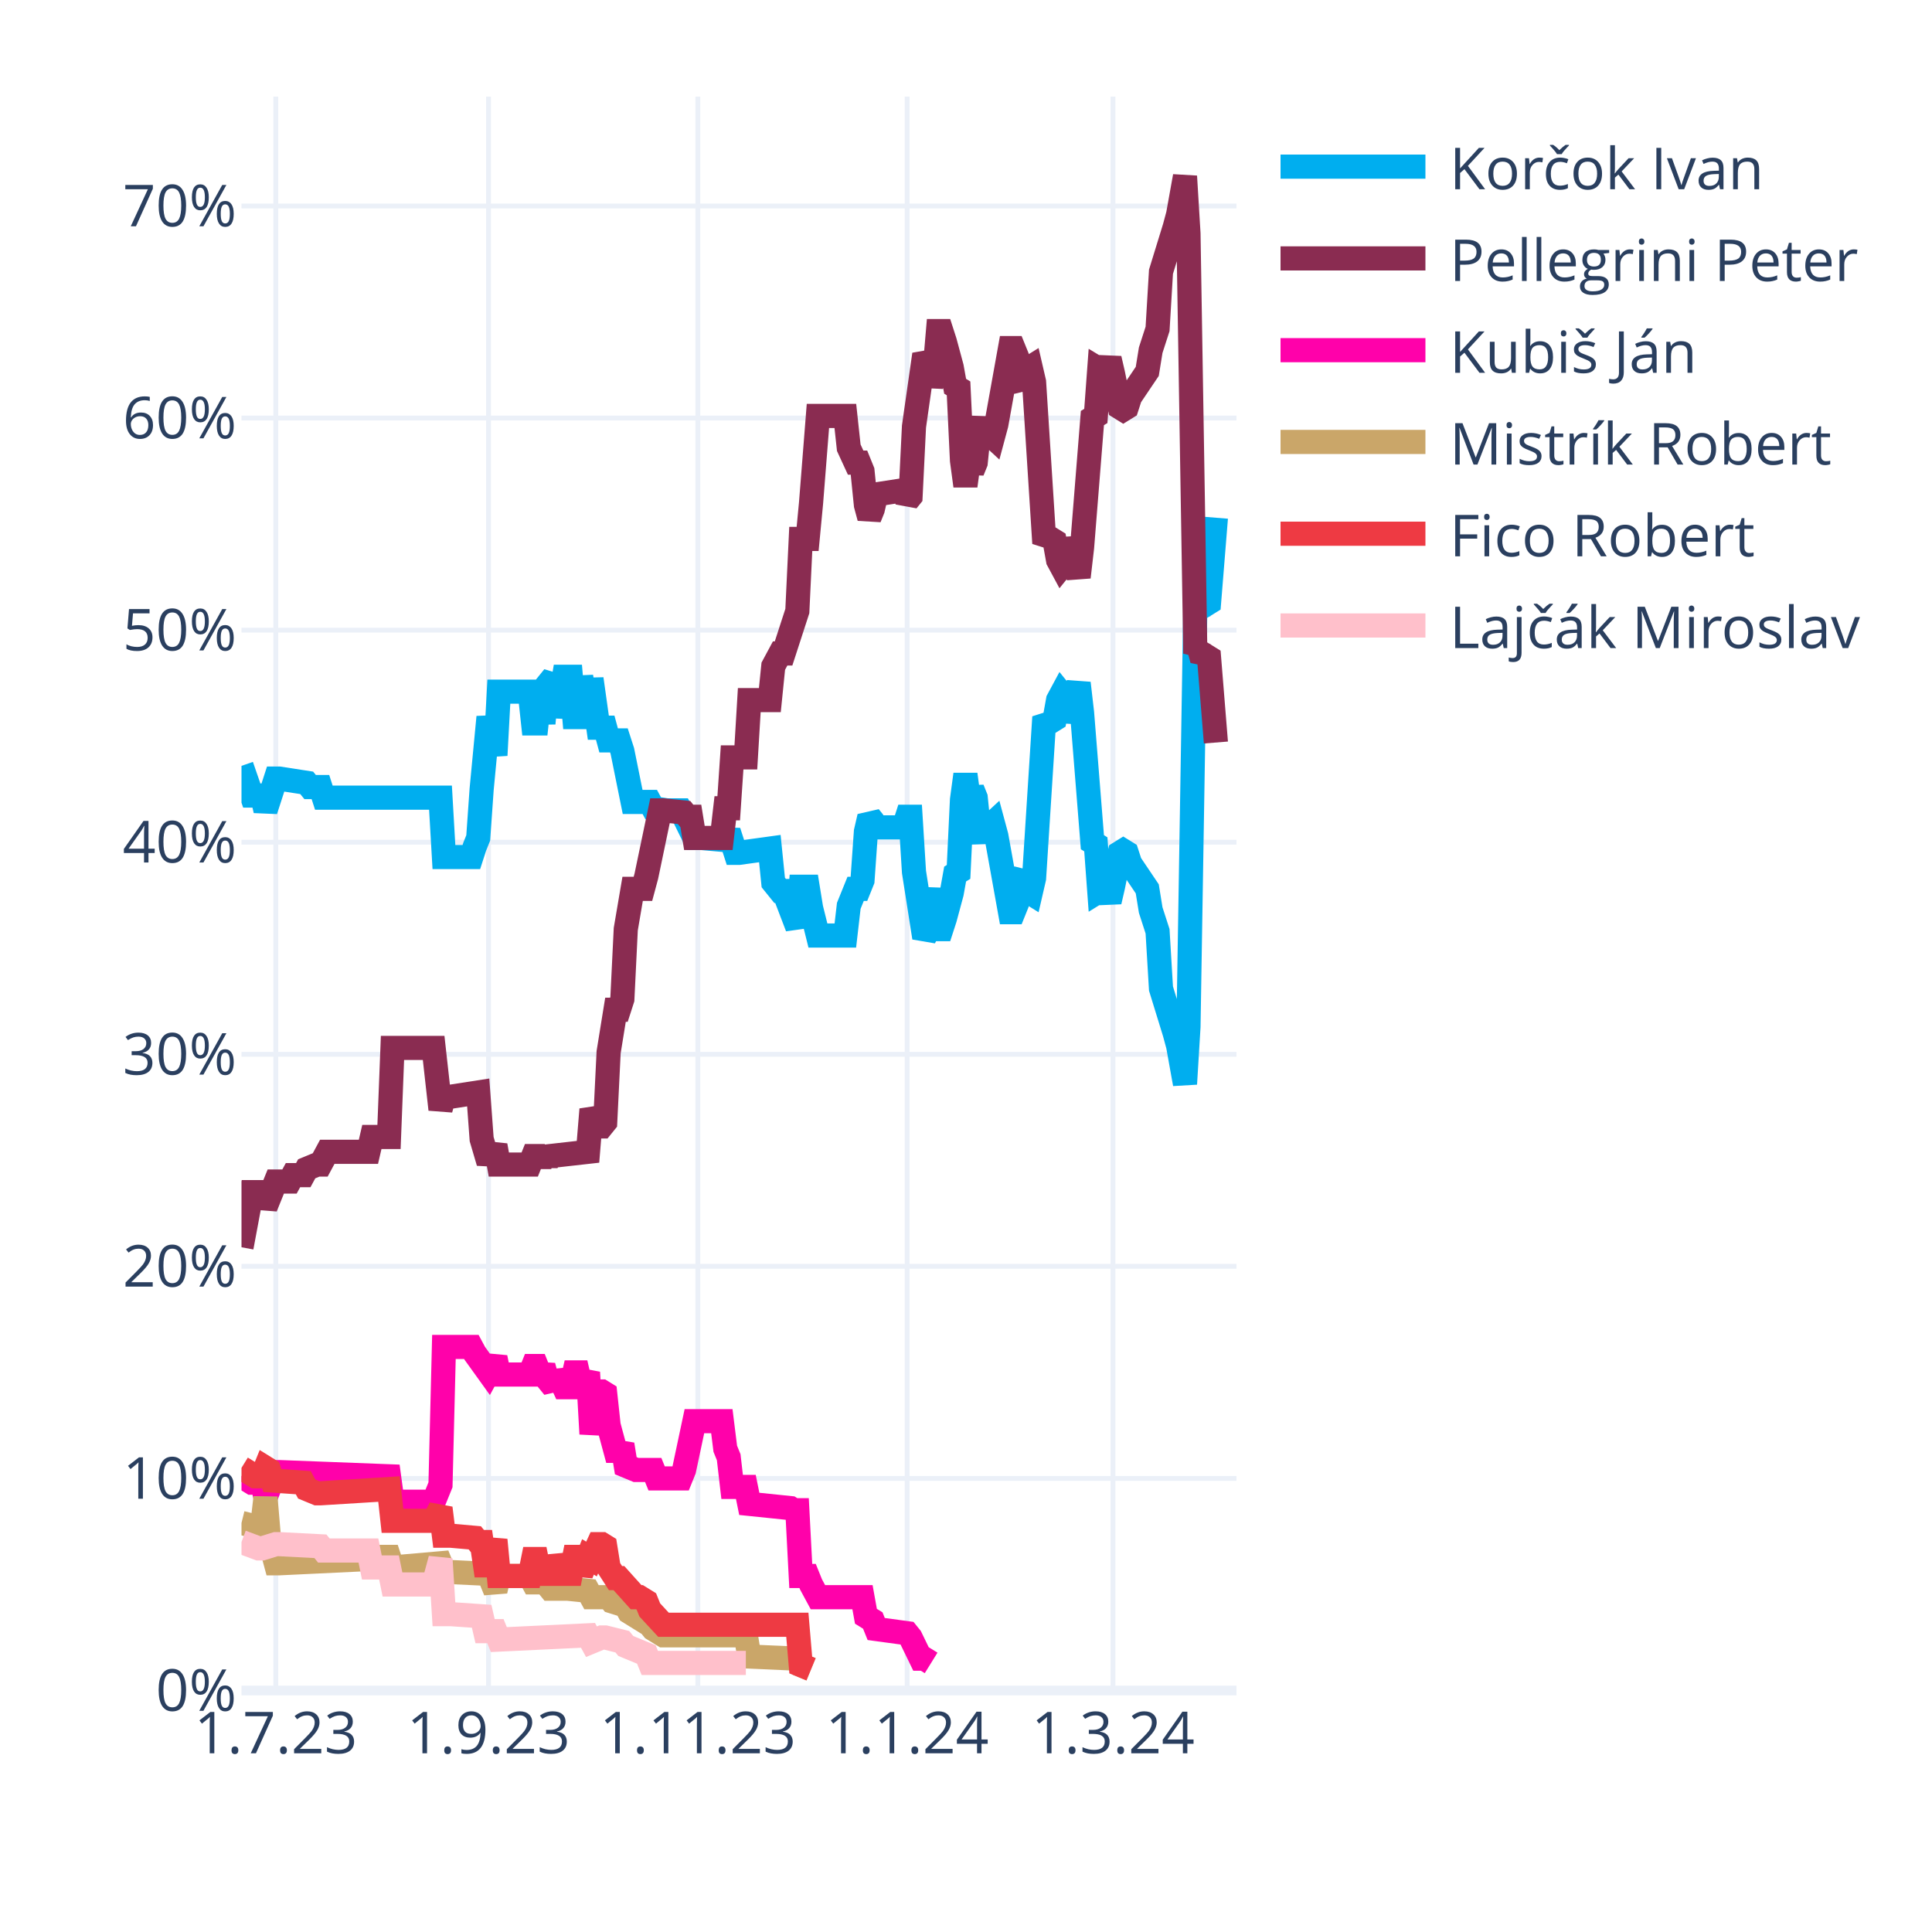
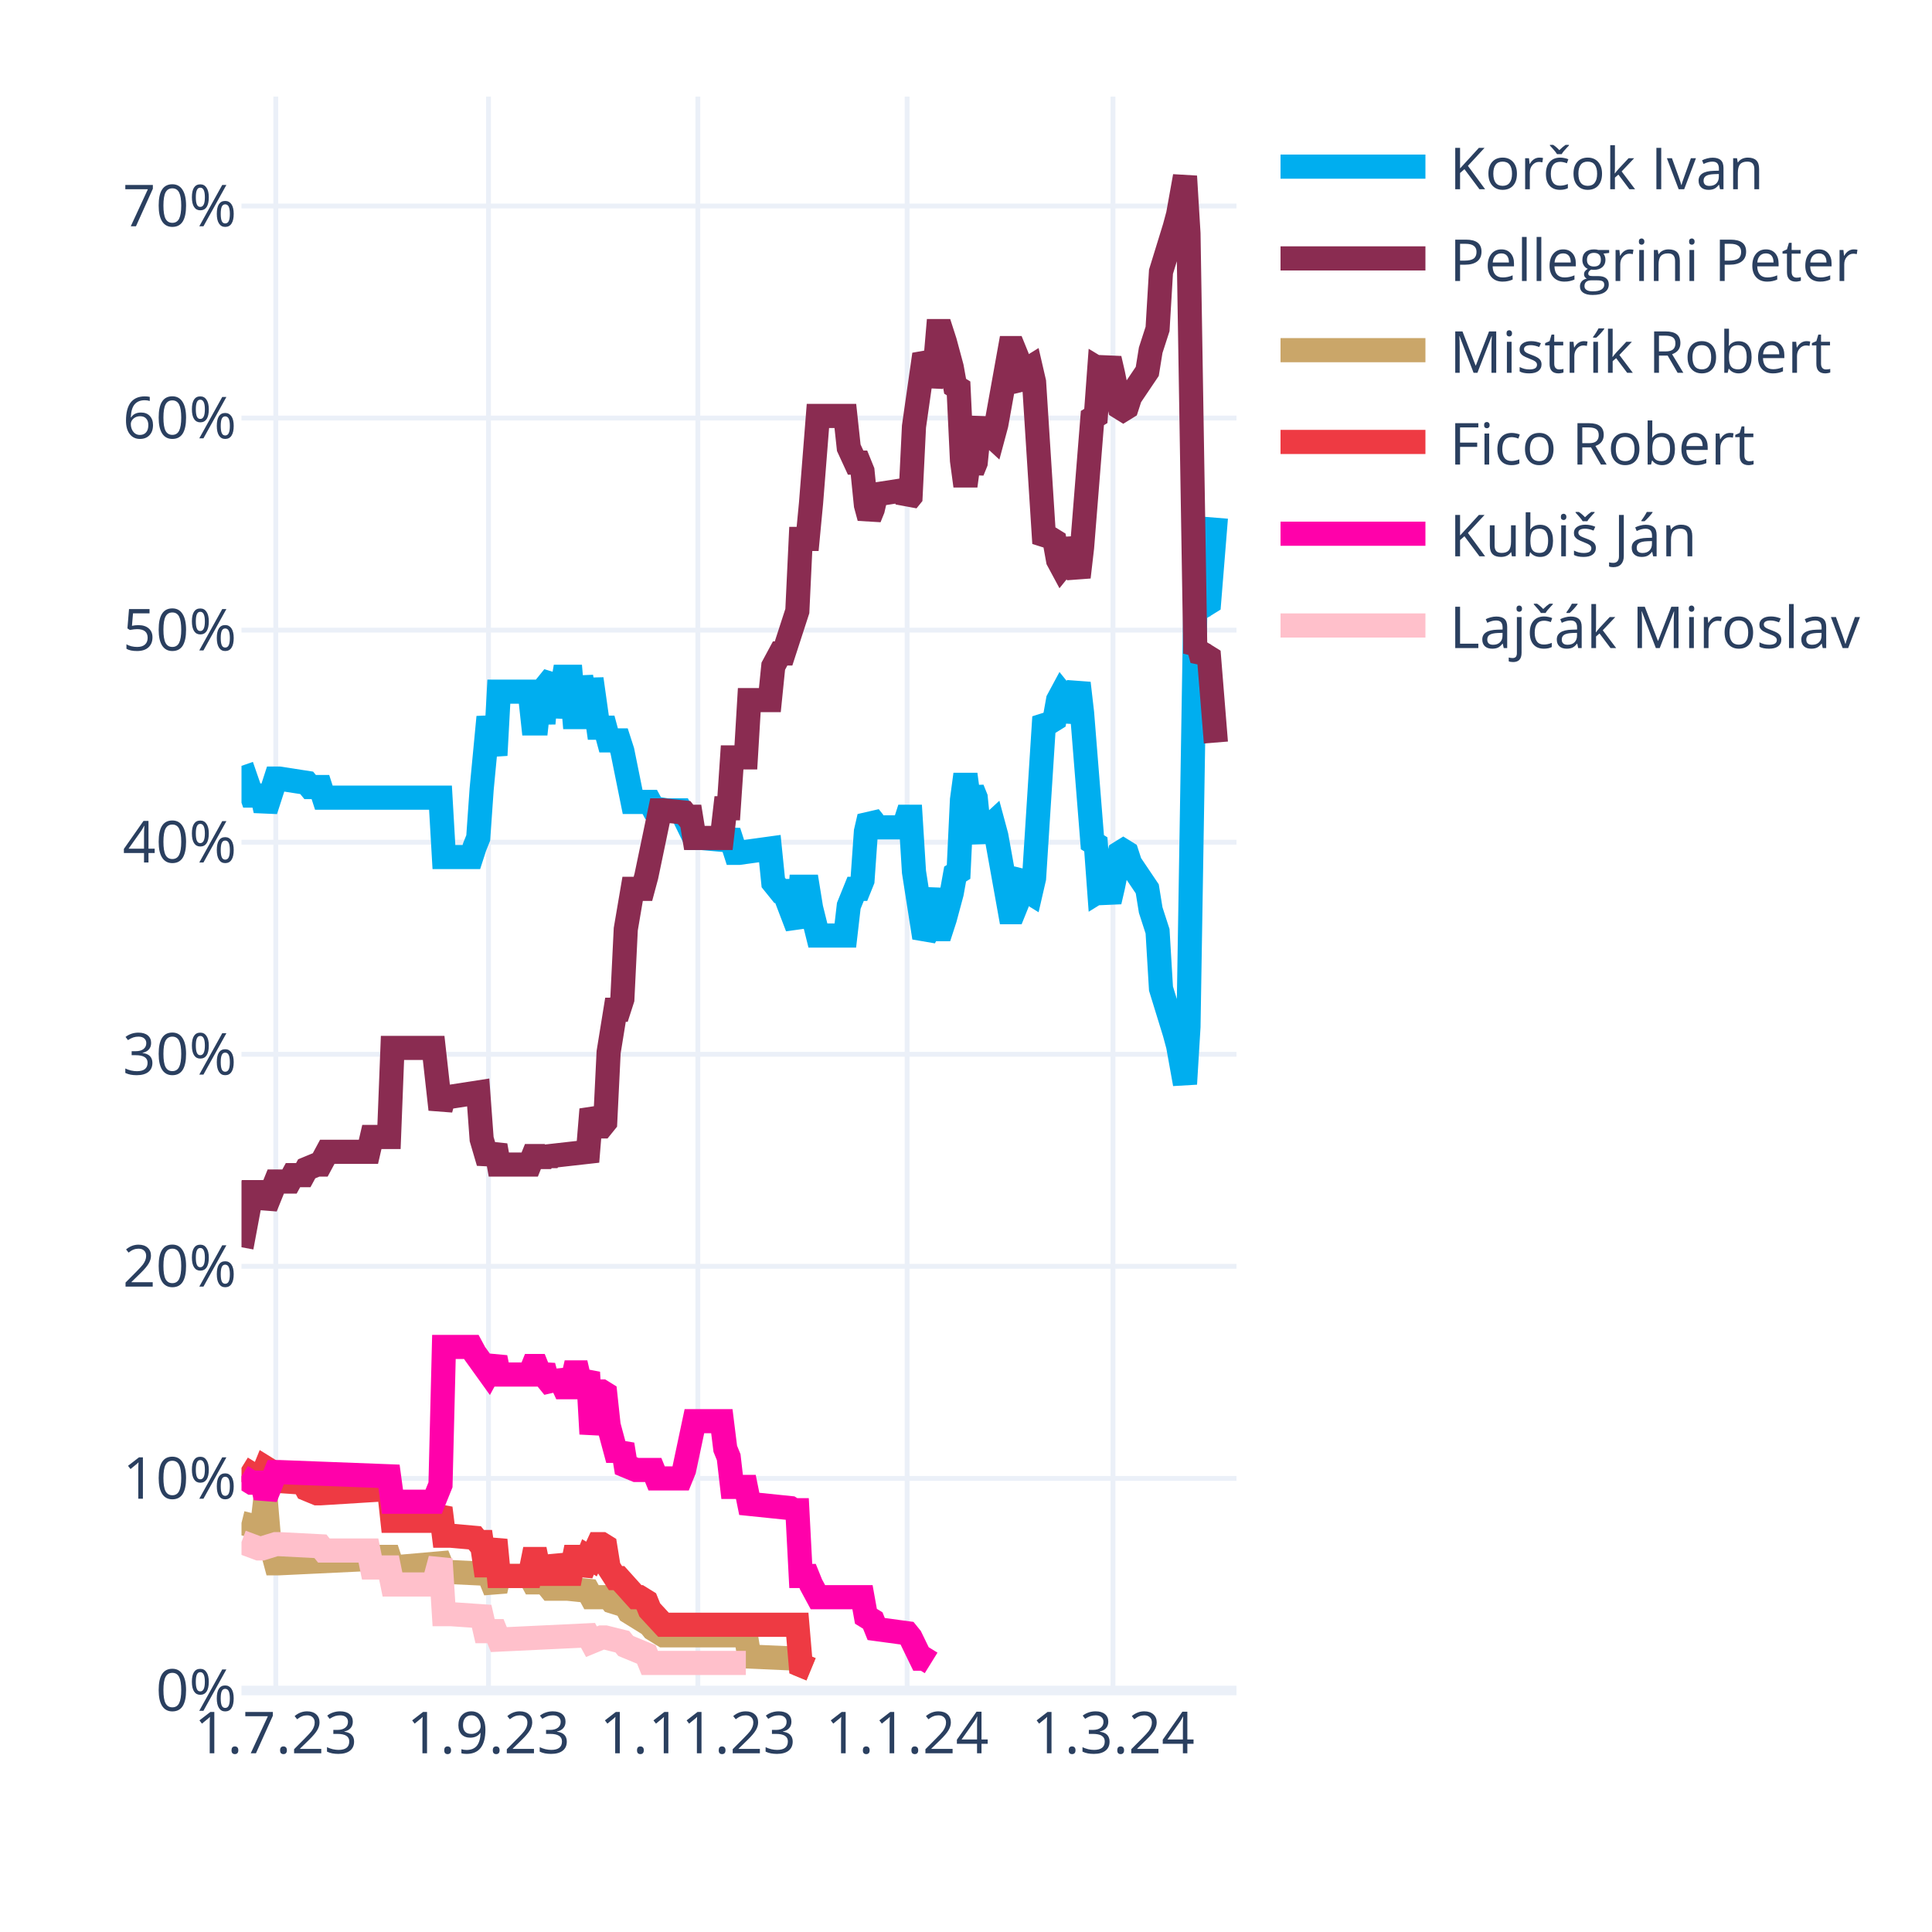
<svg xmlns="http://www.w3.org/2000/svg" class="main-svg" width="400" height="400" style="" viewBox="0 0 400 400">
  <rect x="0" y="0" width="400" height="400" style="fill: rgb(255, 255, 255); fill-opacity: 1;" />
-   <defs id="defs-cf2321">
+   <defs id="defs-5e92ba">
    <g class="clips">
-       <clipPath id="clipcf2321xyplot" class="plotclip">
+       <clipPath id="clip5e92baxyplot" class="plotclip">
        <rect width="206" height="330" />
      </clipPath>
-       <clipPath class="axesclip" id="clipcf2321x">
+       <clipPath class="axesclip" id="clip5e92bax">
        <rect x="50" y="0" width="206" height="400" />
      </clipPath>
-       <clipPath class="axesclip" id="clipcf2321y">
+       <clipPath class="axesclip" id="clip5e92bay">
        <rect x="0" y="20" width="400" height="330" />
      </clipPath>
-       <clipPath class="axesclip" id="clipcf2321xy">
+       <clipPath class="axesclip" id="clip5e92baxy">
        <rect x="50" y="20" width="206" height="330" />
      </clipPath>
    </g>
    <g class="gradients" />
    <g class="patterns" />
  </defs>
  <g class="bglayer" />
  <g class="layer-below">
    <g class="imagelayer" />
    <g class="shapelayer" />
  </g>
  <g class="cartesianlayer">
    <g class="subplot xy">
      <g class="layer-subplot">
        <g class="shapelayer" />
        <g class="imagelayer" />
      </g>
      <g class="minor-gridlayer">
        <g class="x" />
        <g class="y" />
      </g>
      <g class="gridlayer">
        <g class="x">
          <path class="xgrid crisp" transform="translate(57.1,0)" d="M0,20v330" style="stroke: rgb(235, 240, 248); stroke-opacity: 1; stroke-width: 1px;" />
          <path class="xgrid crisp" transform="translate(101.14,0)" d="M0,20v330" style="stroke: rgb(235, 240, 248); stroke-opacity: 1; stroke-width: 1px;" />
          <path class="xgrid crisp" transform="translate(144.48,0)" d="M0,20v330" style="stroke: rgb(235, 240, 248); stroke-opacity: 1; stroke-width: 1px;" />
          <path class="xgrid crisp" transform="translate(187.81,0)" d="M0,20v330" style="stroke: rgb(235, 240, 248); stroke-opacity: 1; stroke-width: 1px;" />
          <path class="xgrid crisp" transform="translate(230.43,0)" d="M0,20v330" style="stroke: rgb(235, 240, 248); stroke-opacity: 1; stroke-width: 1px;" />
        </g>
        <g class="y">
          <path class="ygrid crisp" transform="translate(0,306.09)" d="M50,0h206" style="stroke: rgb(235, 240, 248); stroke-opacity: 1; stroke-width: 1px;" />
          <path class="ygrid crisp" transform="translate(0,262.18)" d="M50,0h206" style="stroke: rgb(235, 240, 248); stroke-opacity: 1; stroke-width: 1px;" />
          <path class="ygrid crisp" transform="translate(0,218.28)" d="M50,0h206" style="stroke: rgb(235, 240, 248); stroke-opacity: 1; stroke-width: 1px;" />
          <path class="ygrid crisp" transform="translate(0,174.37)" d="M50,0h206" style="stroke: rgb(235, 240, 248); stroke-opacity: 1; stroke-width: 1px;" />
          <path class="ygrid crisp" transform="translate(0,130.46)" d="M50,0h206" style="stroke: rgb(235, 240, 248); stroke-opacity: 1; stroke-width: 1px;" />
          <path class="ygrid crisp" transform="translate(0,86.55)" d="M50,0h206" style="stroke: rgb(235, 240, 248); stroke-opacity: 1; stroke-width: 1px;" />
          <path class="ygrid crisp" transform="translate(0,42.65)" d="M50,0h206" style="stroke: rgb(235, 240, 248); stroke-opacity: 1; stroke-width: 1px;" />
        </g>
      </g>
      <g class="zerolinelayer">
        <path class="yzl zl crisp" transform="translate(0,350)" d="M50,0h206" style="stroke: rgb(235, 240, 248); stroke-opacity: 1; stroke-width: 2px;" />
      </g>
      <g class="layer-between">
        <g class="shapelayer" />
        <g class="imagelayer" />
      </g>
      <path class="xlines-below" />
      <path class="ylines-below" />
      <g class="overlines-below" />
      <g class="xaxislayer-below" />
      <g class="yaxislayer-below" />
      <g class="overaxes-below" />
-       <g class="plot" transform="translate(50,20)" clip-path="url(#clipcf2321xyplot)">
+       <g class="plot" transform="translate(50,20)" clip-path="url(#clip5e92baxyplot)">
        <g class="scatterlayer mlayer">
-           <g class="trace scatter traceebdd9a" style="stroke-miterlimit: 2; opacity: 1;">
+           <g class="trace scatter trace1eb81b" style="stroke-miterlimit: 2; opacity: 1;">
            <g class="fills" />
            <g class="errorbars" />
            <g class="lines">
              <path class="js-line" d="M0,138.56L2.13,144.71L2.84,144.71L4.26,144.71L4.97,147.78L7.1,141.2L7.81,141.2L13.5,142.08L14.21,142.95L16.34,142.95L17.05,145.15L41.2,145.15L41.91,157.44L47.59,157.44L48.3,155.25L49.01,153.49L49.72,143.39L51.14,128.46L51.86,132.42L52.57,136.37L53.28,123.2L59.67,123.2L60.38,129.78L61.09,129.78L61.8,123.2L62.51,129.78L63.22,121.88L64.64,120.12L65.35,128.46L66.77,120.12L67.48,120.12L68.19,120.12L68.9,128.46L69.61,128.46L70.32,120.12L71.74,128.46L72.46,120.56L73.88,130.66L74.59,130.66L75.3,130.66L76.01,133.29L78.14,133.29L78.85,135.49L80.98,146.03L81.69,146.03L84.53,146.03L85.24,147.34L88.08,147.78L88.79,147.78L90.92,147.78L91.63,149.1L93.77,153.49L95.19,153.49L100.16,153.93L100.87,152.17L102.29,156.57L103,156.57L109.39,155.69L110.1,162.71L111.52,164.47L112.23,164.47L115.08,171.93L115.79,163.59L117.21,163.59L117.92,167.98L119.34,173.69L120.05,173.69L125.02,173.69L125.73,167.54L127.15,164.03L127.86,164.03L128.57,162.27L129.28,152.17L129.99,149.1L130.7,149.98L131.41,151.3L137.1,151.3L137.81,149.1L138.52,149.1L139.23,160.52L141.36,174.13L142.07,172.81L143.49,164.03L144.2,172.37L144.91,172.37L145.62,170.18L147.04,164.91L147.75,160.96L148.46,160.52L149.17,145.59L149.88,140.32L150.59,145.59L151.3,143.39L152.01,145.15L152.72,152.17L153.43,153.93L154.14,151.74L155.57,150.42L156.28,153.05L159.12,168.86L159.83,168.86L160.54,167.1L161.25,161.83L161.96,160.96L162.67,164.47L163.38,164.91L164.09,161.83L166.22,128.46L166.93,129.34L167.64,129.34L168.35,128.9L169.06,124.95L169.77,123.63L170.48,124.51L171.19,129.34L173.32,121.44L174.03,127.59L176.17,154.37L176.88,154.81L177.59,164.47L178.3,164.03L179.01,164.47L179.72,166.66L180.43,163.59L181.85,156.57L182.56,156.13L183.27,156.57L183.98,158.76L187.53,164.03L188.24,168.42L189.66,172.81L190.37,184.67L193.21,193.89L193.92,196.52L195.34,204.42L196.06,192.57L197.48,105.63L198.19,106.95L198.9,104.32L199.61,105.19L200.32,104.75L201.74,87.19" style="vector-effect: none; fill: none; stroke: rgb(0, 174, 239); stroke-opacity: 1; stroke-width: 5px; opacity: 1;" />
            </g>
            <g class="points" />
            <g class="text" />
          </g>
-           <g class="trace scatter trace7fb5fc" style="stroke-miterlimit: 2; opacity: 1;">
+           <g class="trace scatter tracee8e645" style="stroke-miterlimit: 2; opacity: 1;">
            <g class="fills" />
            <g class="errorbars" />
            <g class="lines">
              <path class="js-line" d="M0,238.23L2.13,226.82L2.84,226.82L4.26,226.82L4.97,229.89L7.1,224.62L7.81,224.62L9.94,224.62L10.66,223.3L12.79,223.3L13.5,221.99L15.63,221.11L16.34,221.11L17.76,218.47L18.47,218.47L26.28,218.47L26.99,215.4L30.54,215.4L31.26,196.96L39.78,196.96L41.2,209.69L41.91,207.06L43.33,207.06L49.01,206.18L49.72,215.84L51.14,220.67L51.86,218.91L52.57,217.16L53.28,221.11L59.67,221.11L60.38,219.35L61.09,219.35L61.8,221.11L62.51,219.35L63.22,220.67L63.93,219.35L71.74,218.47L72.46,209.69L73.88,213.21L74.59,213.21L75.3,212.33L76.01,197.84L77.43,189.06L78.14,189.06L78.85,186.86L79.56,172.37L80.98,164.03L81.69,164.03L83.11,164.03L83.82,161.39L86.66,147.78L87.37,147.78L91.63,148.22L92.34,149.1L93.06,149.1L93.77,153.49L99.45,153.49L100.16,147.34L100.87,147.34L101.58,136.81L104.42,136.81L105.13,124.95L109.39,124.95L110.1,117.93L111.52,115.29L112.23,115.29L115.08,106.51L115.79,91.58L117.21,91.58L117.92,84.12L119.34,66.12L120.05,66.12L125.02,66.12L125.73,72.7L127.15,75.78L127.86,75.78L128.57,77.53L129.28,84.56L129.99,87.19L130.7,85.43L131.41,82.36L137.1,81.48L137.81,83.68L138.52,82.8L139.23,68.31L141.36,53.38L142.07,54.7L142.78,59.97L143.49,56.89L144.2,48.55L144.91,48.55L145.62,50.75L147.04,56.02L147.75,59.97L148.46,60.41L149.17,75.34L149.88,80.61L150.59,75.34L151.3,77.53L152.01,75.78L152.72,68.75L153.43,66.99L154.14,69.19L155.57,70.51L156.28,67.87L159.12,52.07L159.83,52.07L160.54,53.82L161.25,59.09L161.96,59.97L162.67,56.46L163.38,56.02L164.09,59.09L166.22,92.46L166.93,91.58L167.64,91.58L168.35,92.02L169.06,95.97L169.77,97.29L170.48,96.41L171.19,91.58L173.32,99.49L174.03,93.34L176.17,66.55L176.88,66.12L177.59,56.46L178.3,56.89L179.01,56.46L179.72,54.26L180.43,57.33L181.85,64.36L182.56,64.8L183.27,64.36L183.98,62.16L187.53,56.89L188.24,52.5L189.66,48.11L190.37,36.26L193.21,27.04L193.92,24.4L195.34,16.5L196.06,28.36L197.48,115.29L198.19,113.97L198.9,116.61L199.61,115.73L200.32,116.17L201.74,133.73" style="vector-effect: none; fill: none; stroke: rgb(138, 44, 81); stroke-opacity: 1; stroke-width: 5px; opacity: 1;" />
            </g>
            <g class="points" />
            <g class="text" />
          </g>
-           <g class="trace scatter tracec2d4cf" style="stroke-miterlimit: 2; opacity: 1;">
+           <g class="trace scatter traceafdb31" style="stroke-miterlimit: 2; opacity: 1;">
+             <g class="fills" />
+             <g class="errorbars" />
+             <g class="lines">
+               <path class="js-line" d="M0,295.31L3.55,296.19L4.26,296.19L4.97,290.04L5.68,298.39L7.1,303.66L7.81,303.66L26.28,302.78L26.99,302.34L30.54,302.34L31.26,304.53L41.2,303.66L41.91,305.41L51.14,305.85L51.86,307.61L52.57,309.36L53.28,306.29L59.67,306.29L60.38,307.61L61.09,307.61L61.8,306.29L63.93,308.92L64.64,308.92L66.77,308.92L67.48,308.92L71.74,309.36L72.46,310.68L76.01,310.68L76.72,311.56L79.56,312.44L80.27,313.75L84.53,316.39L85.24,317.27L87.37,318.58L88.08,318.58L104.42,318.58L105.13,322.97L115.08,323.41L115.79,324.73L117.92,325.61" style="vector-effect: none; fill: none; stroke: rgb(202, 166, 105); stroke-opacity: 1; stroke-width: 5px; opacity: 1;" />
+             </g>
+             <g class="points" />
+             <g class="text" />
+           </g>
+           <g class="trace scatter tracef70f99" style="stroke-miterlimit: 2; opacity: 1;">
+             <g class="fills" />
+             <g class="errorbars" />
+             <g class="lines">
+               <path class="js-line" d="M0,283.9L2.84,285.65L3.55,285.65L4.26,285.65L4.97,283.9L5.68,284.34L6.39,286.53L12.79,286.97L13.5,288.29L15.63,289.17L16.34,289.17L30.54,288.29L31.26,294.87L39.78,294.87L41.2,292.24L41.91,297.95L43.33,297.95L48.3,298.39L49.01,299.26L49.72,299.26L50.43,304.09L51.14,304.09L51.86,301.46L52.57,298.83L53.28,306.29L59.67,306.29L60.38,302.78L61.09,302.78L61.8,306.29L62.51,302.78L63.22,305.85L64.64,305.85L65.35,302.34L66.77,305.85L67.48,305.85L68.19,305.85L68.9,302.34L69.61,302.34L70.32,305.85L71.74,302.34L72.46,302.78L73.88,299.7L74.59,299.7L75.3,300.14L76.01,304.53L77.43,306.73L78.14,306.73L81.69,310.68L82.4,310.68L83.82,311.56L84.53,313.32L87.37,316.39L88.08,316.39L115.08,316.39L115.79,324.73L117.92,325.61" style="vector-effect: none; fill: none; stroke: rgb(238, 58, 67); stroke-opacity: 1; stroke-width: 5px; opacity: 1;" />
+             </g>
+             <g class="points" />
+             <g class="text" />
+           </g>
+           <g class="trace scatter traceb3c748" style="stroke-miterlimit: 2; opacity: 1;">
            <g class="fills" />
            <g class="errorbars" />
            <g class="lines">
              <path class="js-line" d="M0,285.65L2.13,286.97L2.84,286.97L4.26,286.97L4.97,290.04L7.1,284.78L7.81,284.78L30.54,285.65L31.26,290.92L39.78,290.92L41.2,287.41L41.91,258.87L43.33,258.87L47.59,258.87L48.3,260.19L51.14,264.14L51.86,262.82L52.57,261.07L53.28,264.58L59.67,264.58L60.38,262.82L61.09,262.82L61.8,264.58L62.51,262.82L63.22,265.46L64.64,267.21L65.35,264.14L66.77,267.21L67.48,267.21L68.19,267.21L68.9,264.14L69.61,264.14L70.32,267.21L71.74,264.14L72.46,276.87L73.88,268.09L74.59,268.09L75.3,268.53L76.01,275.12L77.43,280.38L78.14,280.38L78.85,279.07L79.56,283.46L81.69,284.34L82.4,284.34L85.24,284.34L85.95,286.09L90.92,286.09L91.63,284.34L93.77,274.24L95.19,274.24L99.45,274.24L100.16,279.95L100.87,281.7L101.58,287.85L104.42,287.85L105.13,291.36L113.66,292.24L114.37,292.68L115.08,292.68L115.79,306.29L117.21,306.29L117.92,308.05L119.34,310.68L120.05,310.68L128.57,310.68L129.28,314.63L130.7,315.51L131.41,317.27L137.81,318.14L138.52,319.02L140.65,323.41L141.36,323.41L142.78,324.29" style="vector-effect: none; fill: none; stroke: rgb(255, 1, 170); stroke-opacity: 1; stroke-width: 5px; opacity: 1;" />
            </g>
            <g class="points" />
            <g class="text" />
          </g>
-           <g class="trace scatter trace2254ed" style="stroke-miterlimit: 2; opacity: 1;">
-             <g class="fills" />
-             <g class="errorbars" />
-             <g class="lines">
-               <path class="js-line" d="M0,295.31L3.55,296.19L4.26,296.19L4.97,290.04L5.68,298.39L7.1,303.66L7.81,303.66L26.28,302.78L26.99,302.34L30.54,302.34L31.26,304.53L41.2,303.66L41.91,305.41L51.14,305.85L51.86,307.61L52.57,309.36L53.28,306.29L59.67,306.29L60.38,307.61L61.09,307.61L61.8,306.29L63.93,308.92L64.64,308.92L66.77,308.92L67.48,308.92L71.74,309.36L72.46,310.68L76.01,310.68L76.72,311.56L79.56,312.44L80.27,313.75L84.53,316.39L85.24,317.27L87.37,318.58L88.08,318.58L104.42,318.58L105.13,322.97L115.08,323.41L115.79,324.73L117.92,325.61" style="vector-effect: none; fill: none; stroke: rgb(202, 166, 105); stroke-opacity: 1; stroke-width: 5px; opacity: 1;" />
-             </g>
-             <g class="points" />
-             <g class="text" />
-           </g>
-           <g class="trace scatter trace521225" style="stroke-miterlimit: 2; opacity: 1;">
-             <g class="fills" />
-             <g class="errorbars" />
-             <g class="lines">
-               <path class="js-line" d="M0,283.9L2.84,285.65L3.55,285.65L4.26,285.65L4.97,283.9L5.68,284.34L6.39,286.53L12.79,286.97L13.5,288.29L15.63,289.17L16.34,289.17L30.54,288.29L31.26,294.87L39.78,294.87L41.2,292.24L41.91,297.95L43.33,297.95L48.3,298.39L49.01,299.26L49.72,299.26L50.43,304.09L51.14,304.09L51.86,301.46L52.57,298.83L53.28,306.29L59.67,306.29L60.38,302.78L61.09,302.78L61.8,306.29L62.51,302.78L63.22,305.85L64.64,305.85L65.35,302.34L66.77,305.85L67.48,305.85L68.19,305.85L68.9,302.34L69.61,302.34L70.32,305.85L71.74,302.34L72.46,302.78L73.88,299.7L74.59,299.7L75.3,300.14L76.01,304.53L77.43,306.73L78.14,306.73L81.69,310.68L82.4,310.68L83.82,311.56L84.53,313.32L87.37,316.39L88.08,316.39L115.08,316.39L115.79,324.73L117.92,325.61" style="vector-effect: none; fill: none; stroke: rgb(238, 58, 67); stroke-opacity: 1; stroke-width: 5px; opacity: 1;" />
-             </g>
-             <g class="points" />
-             <g class="text" />
-           </g>
-           <g class="trace scatter traceb4585d" style="stroke-miterlimit: 2; opacity: 1;">
+           <g class="trace scatter tracee9a4cf" style="stroke-miterlimit: 2; opacity: 1;">
            <g class="fills" />
            <g class="errorbars" />
            <g class="lines">
              <path class="js-line" d="M0,299.26L3.55,300.58L4.26,300.58L7.1,299.7L7.81,299.7L16.34,300.14L17.05,301.02L26.28,301.02L26.99,304.53L30.54,304.53L31.26,308.05L39.78,308.05L41.2,302.78L41.91,314.19L43.33,314.19L49.72,314.63L50.43,317.71L52.57,317.71L53.28,319.46L71.74,318.58L72.46,319.9L74.59,319.02L75.3,319.02L78.85,319.9L79.56,320.78L83.82,322.54L84.53,324.29L104.42,324.29" style="vector-effect: none; fill: none; stroke: rgb(255, 192, 203); stroke-opacity: 1; stroke-width: 5px; opacity: 1;" />
            </g>
            <g class="points" />
            <g class="text" />
          </g>
        </g>
      </g>
      <g class="overplot" />
      <path class="xlines-above crisp" d="M0,0" style="fill: none;" />
      <path class="ylines-above crisp" d="M0,0" style="fill: none;" />
      <g class="overlines-above" />
      <g class="xaxislayer-above">
        <g class="xtick">
          <text text-anchor="middle" x="0" y="363" transform="translate(57.1,0)" style="font-family: 'Open Sans', verdana, arial, sans-serif; font-size: 12px; fill: rgb(42, 63, 95); fill-opacity: 1; white-space: pre; opacity: 1;">1.7.23</text>
        </g>
        <g class="xtick">
          <text text-anchor="middle" x="0" y="363" style="font-family: 'Open Sans', verdana, arial, sans-serif; font-size: 12px; fill: rgb(42, 63, 95); fill-opacity: 1; white-space: pre; opacity: 1;" transform="translate(101.14,0)">1.9.23</text>
        </g>
        <g class="xtick">
          <text text-anchor="middle" x="0" y="363" style="font-family: 'Open Sans', verdana, arial, sans-serif; font-size: 12px; fill: rgb(42, 63, 95); fill-opacity: 1; white-space: pre; opacity: 1;" transform="translate(144.48,0)">1.11.23</text>
        </g>
        <g class="xtick">
          <text text-anchor="middle" x="0" y="363" style="font-family: 'Open Sans', verdana, arial, sans-serif; font-size: 12px; fill: rgb(42, 63, 95); fill-opacity: 1; white-space: pre; opacity: 1;" transform="translate(187.81,0)">1.1.24</text>
        </g>
        <g class="xtick">
          <text text-anchor="middle" x="0" y="363" style="font-family: 'Open Sans', verdana, arial, sans-serif; font-size: 12px; fill: rgb(42, 63, 95); fill-opacity: 1; white-space: pre; opacity: 1;" transform="translate(230.43,0)">1.3.24</text>
        </g>
      </g>
      <g class="yaxislayer-above">
        <g class="ytick">
          <text text-anchor="end" x="49" y="4.2" transform="translate(0,350)" style="font-family: 'Open Sans', verdana, arial, sans-serif; font-size: 12px; fill: rgb(42, 63, 95); fill-opacity: 1; white-space: pre; opacity: 1;">0%</text>
        </g>
        <g class="ytick">
          <text text-anchor="end" x="49" y="4.2" style="font-family: 'Open Sans', verdana, arial, sans-serif; font-size: 12px; fill: rgb(42, 63, 95); fill-opacity: 1; white-space: pre; opacity: 1;" transform="translate(0,306.09)">10%</text>
        </g>
        <g class="ytick">
          <text text-anchor="end" x="49" y="4.2" style="font-family: 'Open Sans', verdana, arial, sans-serif; font-size: 12px; fill: rgb(42, 63, 95); fill-opacity: 1; white-space: pre; opacity: 1;" transform="translate(0,262.18)">20%</text>
        </g>
        <g class="ytick">
          <text text-anchor="end" x="49" y="4.2" style="font-family: 'Open Sans', verdana, arial, sans-serif; font-size: 12px; fill: rgb(42, 63, 95); fill-opacity: 1; white-space: pre; opacity: 1;" transform="translate(0,218.28)">30%</text>
        </g>
        <g class="ytick">
          <text text-anchor="end" x="49" y="4.2" style="font-family: 'Open Sans', verdana, arial, sans-serif; font-size: 12px; fill: rgb(42, 63, 95); fill-opacity: 1; white-space: pre; opacity: 1;" transform="translate(0,174.37)">40%</text>
        </g>
        <g class="ytick">
          <text text-anchor="end" x="49" y="4.2" style="font-family: 'Open Sans', verdana, arial, sans-serif; font-size: 12px; fill: rgb(42, 63, 95); fill-opacity: 1; white-space: pre; opacity: 1;" transform="translate(0,130.46)">50%</text>
        </g>
        <g class="ytick">
          <text text-anchor="end" x="49" y="4.2" style="font-family: 'Open Sans', verdana, arial, sans-serif; font-size: 12px; fill: rgb(42, 63, 95); fill-opacity: 1; white-space: pre; opacity: 1;" transform="translate(0,86.55)">60%</text>
        </g>
        <g class="ytick">
          <text text-anchor="end" x="49" y="4.2" style="font-family: 'Open Sans', verdana, arial, sans-serif; font-size: 12px; fill: rgb(42, 63, 95); fill-opacity: 1; white-space: pre; opacity: 1;" transform="translate(0,42.65)">70%</text>
        </g>
      </g>
      <g class="overaxes-above" />
    </g>
  </g>
  <g class="polarlayer" />
  <g class="smithlayer" />
  <g class="ternarylayer" />
  <g class="geolayer" />
  <g class="funnelarealayer" />
  <g class="pielayer" />
  <g class="iciclelayer" />
  <g class="treemaplayer" />
  <g class="sunburstlayer" />
  <g class="glimages" />
-   <defs id="topdefs-cf2321">
+   <defs id="topdefs-5e92ba">
    <g class="clips" />
-     <clipPath id="legendcf2321">
+     <clipPath id="legend5e92ba">
      <rect width="128" height="124" x="0" y="0" />
    </clipPath>
  </defs>
  <g class="layer-above">
    <g class="imagelayer" />
    <g class="shapelayer" />
  </g>
  <g class="infolayer">
    <g class="legend" pointer-events="all" transform="translate(260.12,20)">
      <rect class="bg" shape-rendering="crispEdges" width="128" height="124" x="0" y="0" style="stroke: rgb(68, 68, 68); stroke-opacity: 1; fill: rgb(255, 255, 255); fill-opacity: 1; stroke-width: 0px;" />
-       <g class="scrollbox" transform="" clip-path="url(#legendcf2321)">
+       <g class="scrollbox" transform="" clip-path="url(#legend5e92ba)">
        <g class="groups">
          <g class="traces" transform="translate(0,14.5)" style="opacity: 1;">
            <text class="legendtext" text-anchor="start" x="40" y="4.68" style="font-family: 'Open Sans', verdana, arial, sans-serif; font-size: 12px; fill: rgb(42, 63, 95); fill-opacity: 1; white-space: pre;">Korčok Ivan</text>
            <g class="layers" style="opacity: 1;">
              <g class="legendfill" />
              <g class="legendlines">
                <path class="js-line" d="M5,0h30" style="fill: none; stroke: rgb(0, 174, 239); stroke-opacity: 1; stroke-width: 5px;" />
              </g>
              <g class="legendsymbols">
                <g class="legendpoints" />
              </g>
            </g>
            <rect class="legendtoggle" x="0" y="-9.5" width="122.703" height="19" style="fill: rgb(0, 0, 0); fill-opacity: 0;" />
          </g>
          <g class="traces" transform="translate(0,33.5)" style="opacity: 1;">
            <text class="legendtext" text-anchor="start" x="40" y="4.68" style="font-family: 'Open Sans', verdana, arial, sans-serif; font-size: 12px; fill: rgb(42, 63, 95); fill-opacity: 1; white-space: pre;">Pellegrini Peter</text>
            <g class="layers" style="opacity: 1;">
              <g class="legendfill" />
              <g class="legendlines">
                <path class="js-line" d="M5,0h30" style="fill: none; stroke: rgb(138, 44, 81); stroke-opacity: 1; stroke-width: 5px;" />
              </g>
              <g class="legendsymbols">
                <g class="legendpoints" />
              </g>
            </g>
            <rect class="legendtoggle" x="0" y="-9.5" width="122.703" height="19" style="fill: rgb(0, 0, 0); fill-opacity: 0;" />
          </g>
          <g class="traces" transform="translate(0,52.5)" style="opacity: 1;">
+             <text class="legendtext" text-anchor="start" x="40" y="4.68" style="font-family: 'Open Sans', verdana, arial, sans-serif; font-size: 12px; fill: rgb(42, 63, 95); fill-opacity: 1; white-space: pre;">Mistrík Robert</text>
+             <g class="layers" style="opacity: 1;">
+               <g class="legendfill" />
+               <g class="legendlines">
+                 <path class="js-line" d="M5,0h30" style="fill: none; stroke: rgb(202, 166, 105); stroke-opacity: 1; stroke-width: 5px;" />
+               </g>
+               <g class="legendsymbols">
+                 <g class="legendpoints" />
+               </g>
+             </g>
+             <rect class="legendtoggle" x="0" y="-9.5" width="122.703" height="19" style="fill: rgb(0, 0, 0); fill-opacity: 0;" />
+           </g>
+           <g class="traces" transform="translate(0,71.5)" style="opacity: 1;">
+             <text class="legendtext" text-anchor="start" x="40" y="4.68" style="font-family: 'Open Sans', verdana, arial, sans-serif; font-size: 12px; fill: rgb(42, 63, 95); fill-opacity: 1; white-space: pre;">Fico Robert</text>
+             <g class="layers" style="opacity: 1;">
+               <g class="legendfill" />
+               <g class="legendlines">
+                 <path class="js-line" d="M5,0h30" style="fill: none; stroke: rgb(238, 58, 67); stroke-opacity: 1; stroke-width: 5px;" />
+               </g>
+               <g class="legendsymbols">
+                 <g class="legendpoints" />
+               </g>
+             </g>
+             <rect class="legendtoggle" x="0" y="-9.5" width="122.703" height="19" style="fill: rgb(0, 0, 0); fill-opacity: 0;" />
+           </g>
+           <g class="traces" transform="translate(0,90.5)" style="opacity: 1;">
            <text class="legendtext" text-anchor="start" x="40" y="4.68" style="font-family: 'Open Sans', verdana, arial, sans-serif; font-size: 12px; fill: rgb(42, 63, 95); fill-opacity: 1; white-space: pre;">Kubiš Ján</text>
            <g class="layers" style="opacity: 1;">
              <g class="legendfill" />
              <g class="legendlines">
                <path class="js-line" d="M5,0h30" style="fill: none; stroke: rgb(255, 1, 170); stroke-opacity: 1; stroke-width: 5px;" />
-               </g>
-               <g class="legendsymbols">
-                 <g class="legendpoints" />
-               </g>
-             </g>
-             <rect class="legendtoggle" x="0" y="-9.5" width="122.703" height="19" style="fill: rgb(0, 0, 0); fill-opacity: 0;" />
-           </g>
-           <g class="traces" transform="translate(0,71.5)" style="opacity: 1;">
-             <text class="legendtext" text-anchor="start" x="40" y="4.68" style="font-family: 'Open Sans', verdana, arial, sans-serif; font-size: 12px; fill: rgb(42, 63, 95); fill-opacity: 1; white-space: pre;">Mistrík Robert</text>
-             <g class="layers" style="opacity: 1;">
-               <g class="legendfill" />
-               <g class="legendlines">
-                 <path class="js-line" d="M5,0h30" style="fill: none; stroke: rgb(202, 166, 105); stroke-opacity: 1; stroke-width: 5px;" />
-               </g>
-               <g class="legendsymbols">
-                 <g class="legendpoints" />
-               </g>
-             </g>
-             <rect class="legendtoggle" x="0" y="-9.5" width="122.703" height="19" style="fill: rgb(0, 0, 0); fill-opacity: 0;" />
-           </g>
-           <g class="traces" transform="translate(0,90.5)" style="opacity: 1;">
-             <text class="legendtext" text-anchor="start" x="40" y="4.68" style="font-family: 'Open Sans', verdana, arial, sans-serif; font-size: 12px; fill: rgb(42, 63, 95); fill-opacity: 1; white-space: pre;">Fico Robert</text>
-             <g class="layers" style="opacity: 1;">
-               <g class="legendfill" />
-               <g class="legendlines">
-                 <path class="js-line" d="M5,0h30" style="fill: none; stroke: rgb(238, 58, 67); stroke-opacity: 1; stroke-width: 5px;" />
              </g>
              <g class="legendsymbols">
                <g class="legendpoints" />
              </g>
            </g>
            <rect class="legendtoggle" x="0" y="-9.5" width="122.703" height="19" style="fill: rgb(0, 0, 0); fill-opacity: 0;" />
          </g>
          <g class="traces" transform="translate(0,109.5)" style="opacity: 1;">
            <text class="legendtext" text-anchor="start" x="40" y="4.68" style="font-family: 'Open Sans', verdana, arial, sans-serif; font-size: 12px; fill: rgb(42, 63, 95); fill-opacity: 1; white-space: pre;">Lajčák Miroslav</text>
            <g class="layers" style="opacity: 1;">
              <g class="legendfill" />
              <g class="legendlines">
                <path class="js-line" d="M5,0h30" style="fill: none; stroke: rgb(255, 192, 203); stroke-opacity: 1; stroke-width: 5px;" />
              </g>
              <g class="legendsymbols">
                <g class="legendpoints" />
              </g>
            </g>
            <rect class="legendtoggle" x="0" y="-9.5" width="122.703" height="19" style="fill: rgb(0, 0, 0); fill-opacity: 0;" />
          </g>
        </g>
      </g>
      <rect class="scrollbar" rx="20" ry="3" width="0" height="0" x="0" y="0" style="fill: rgb(128, 139, 164); fill-opacity: 1;" />
    </g>
    <g class="g-gtitle" />
    <g class="g-xtitle" />
    <g class="g-ytitle" />
  </g>
</svg>
